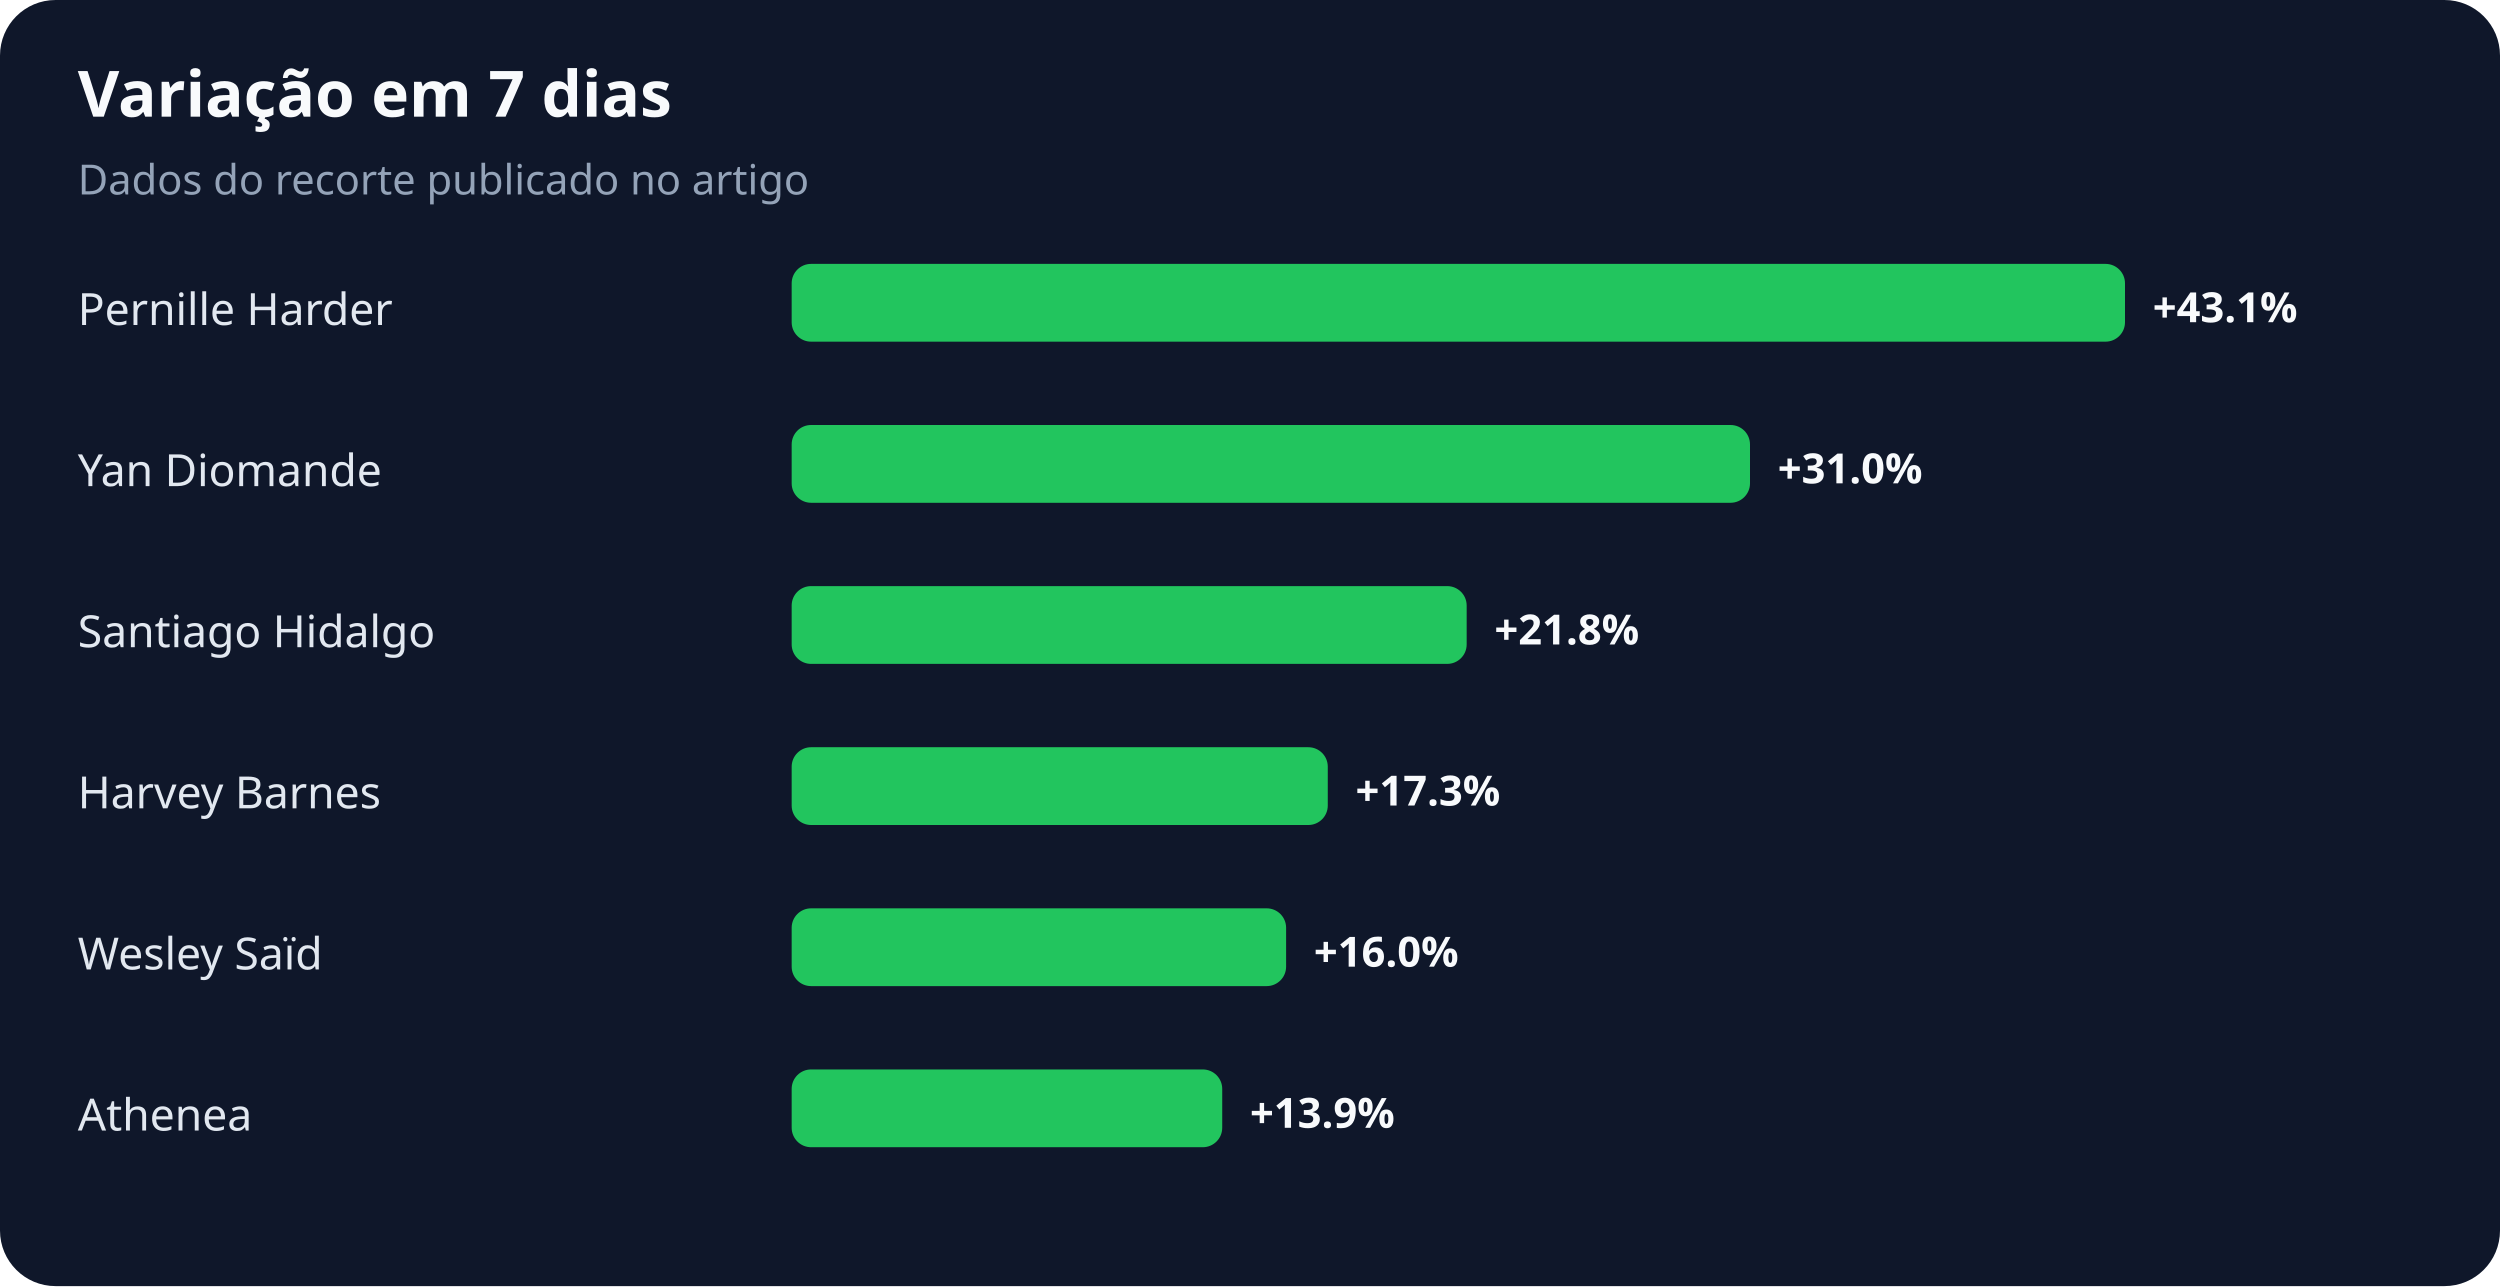
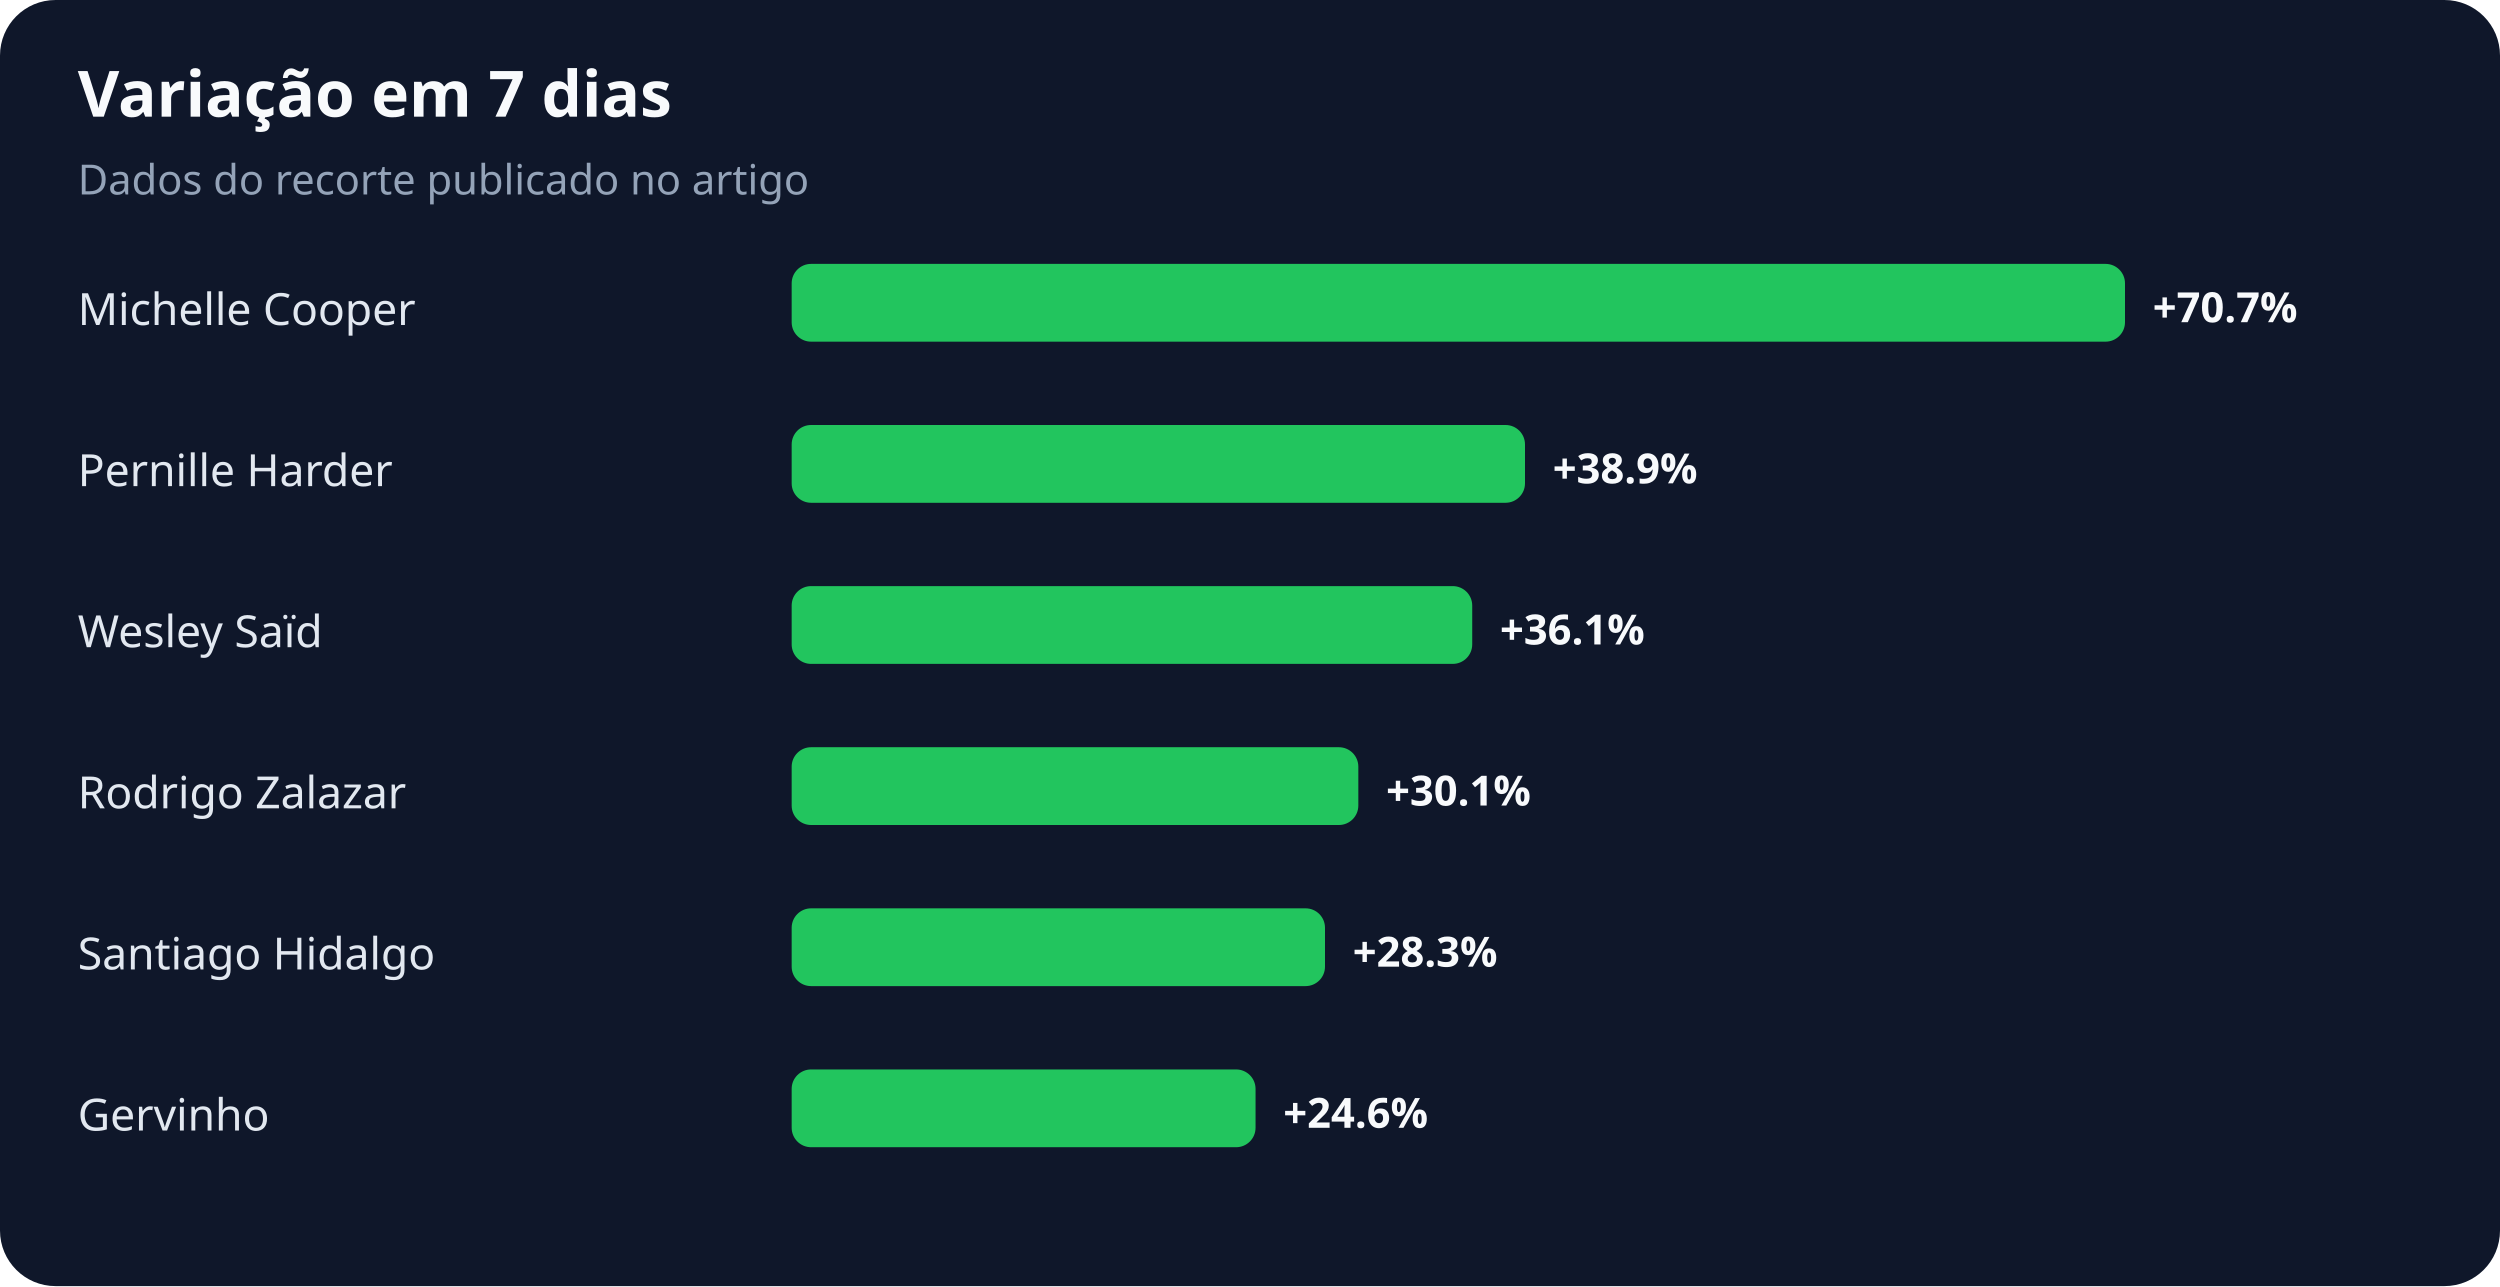
<svg xmlns="http://www.w3.org/2000/svg" width="900" height="463" viewBox="0 0 900 463" role="img" aria-labelledby="title desc">
  <rect width="100%" height="100%" rx="20" fill="#0f172a" />
  <text x="28" y="42" fill="#f8fafc" font-family="system-ui,sans-serif" font-size="23" font-weight="700">Variação em 7 dias</text>
  <text x="28" y="70" fill="#94a3b8" font-family="system-ui,sans-serif" font-size="15">Dados do recorte publicado no artigo</text>
-   <text x="28" y="117" fill="#e2e8f0" font-family="system-ui,sans-serif" font-size="16">Pernille Harder</text>
+   <text x="28" y="117" fill="#e2e8f0" font-family="system-ui,sans-serif" font-size="16">Michelle Cooper</text>
  <rect x="285" y="95" width="480" height="28" rx="7" fill="#22c55e" />
-   <text x="775" y="116" fill="#f8fafc" font-family="system-ui,sans-serif" font-size="15" font-weight="700">+43.1%</text>
-   <text x="28" y="175" fill="#e2e8f0" font-family="system-ui,sans-serif" font-size="16">Yan Diomande</text>
-   <rect x="285" y="153" width="345" height="28" rx="7" fill="#22c55e" />
-   <text x="640" y="174" fill="#f8fafc" font-family="system-ui,sans-serif" font-size="15" font-weight="700">+31.0%</text>
-   <text x="28" y="233" fill="#e2e8f0" font-family="system-ui,sans-serif" font-size="16">Santiago Hidalgo</text>
-   <rect x="285" y="211" width="243" height="28" rx="7" fill="#22c55e" />
-   <text x="538" y="232" fill="#f8fafc" font-family="system-ui,sans-serif" font-size="15" font-weight="700">+21.8%</text>
-   <text x="28" y="291" fill="#e2e8f0" font-family="system-ui,sans-serif" font-size="16">Harvey Barnes</text>
-   <rect x="285" y="269" width="193" height="28" rx="7" fill="#22c55e" />
-   <text x="488" y="290" fill="#f8fafc" font-family="system-ui,sans-serif" font-size="15" font-weight="700">+17.3%</text>
-   <text x="28" y="349" fill="#e2e8f0" font-family="system-ui,sans-serif" font-size="16">Wesley Saïd</text>
-   <rect x="285" y="327" width="178" height="28" rx="7" fill="#22c55e" />
-   <text x="473" y="348" fill="#f8fafc" font-family="system-ui,sans-serif" font-size="15" font-weight="700">+16.0%</text>
-   <text x="28" y="407" fill="#e2e8f0" font-family="system-ui,sans-serif" font-size="16">Athenea</text>
-   <rect x="285" y="385" width="155" height="28" rx="7" fill="#22c55e" />
-   <text x="450" y="406" fill="#f8fafc" font-family="system-ui,sans-serif" font-size="15" font-weight="700">+13.9%</text>
+   <text x="775" y="116" fill="#f8fafc" font-family="system-ui,sans-serif" font-size="15" font-weight="700">+70.7%</text>
+   <text x="28" y="175" fill="#e2e8f0" font-family="system-ui,sans-serif" font-size="16">Pernille Harder</text>
+   <rect x="285" y="153" width="264" height="28" rx="7" fill="#22c55e" />
+   <text x="559" y="174" fill="#f8fafc" font-family="system-ui,sans-serif" font-size="15" font-weight="700">+38.9%</text>
+   <text x="28" y="233" fill="#e2e8f0" font-family="system-ui,sans-serif" font-size="16">Wesley Saïd</text>
+   <rect x="285" y="211" width="245" height="28" rx="7" fill="#22c55e" />
+   <text x="540" y="232" fill="#f8fafc" font-family="system-ui,sans-serif" font-size="15" font-weight="700">+36.1%</text>
+   <text x="28" y="291" fill="#e2e8f0" font-family="system-ui,sans-serif" font-size="16">Rodrigo Zalazar</text>
+   <rect x="285" y="269" width="204" height="28" rx="7" fill="#22c55e" />
+   <text x="499" y="290" fill="#f8fafc" font-family="system-ui,sans-serif" font-size="15" font-weight="700">+30.1%</text>
+   <text x="28" y="349" fill="#e2e8f0" font-family="system-ui,sans-serif" font-size="16">Santiago Hidalgo</text>
+   <rect x="285" y="327" width="192" height="28" rx="7" fill="#22c55e" />
+   <text x="487" y="348" fill="#f8fafc" font-family="system-ui,sans-serif" font-size="15" font-weight="700">+28.3%</text>
+   <text x="28" y="407" fill="#e2e8f0" font-family="system-ui,sans-serif" font-size="16">Gervinho</text>
+   <rect x="285" y="385" width="167" height="28" rx="7" fill="#22c55e" />
+   <text x="462" y="406" fill="#f8fafc" font-family="system-ui,sans-serif" font-size="15" font-weight="700">+24.6%</text>
</svg>
